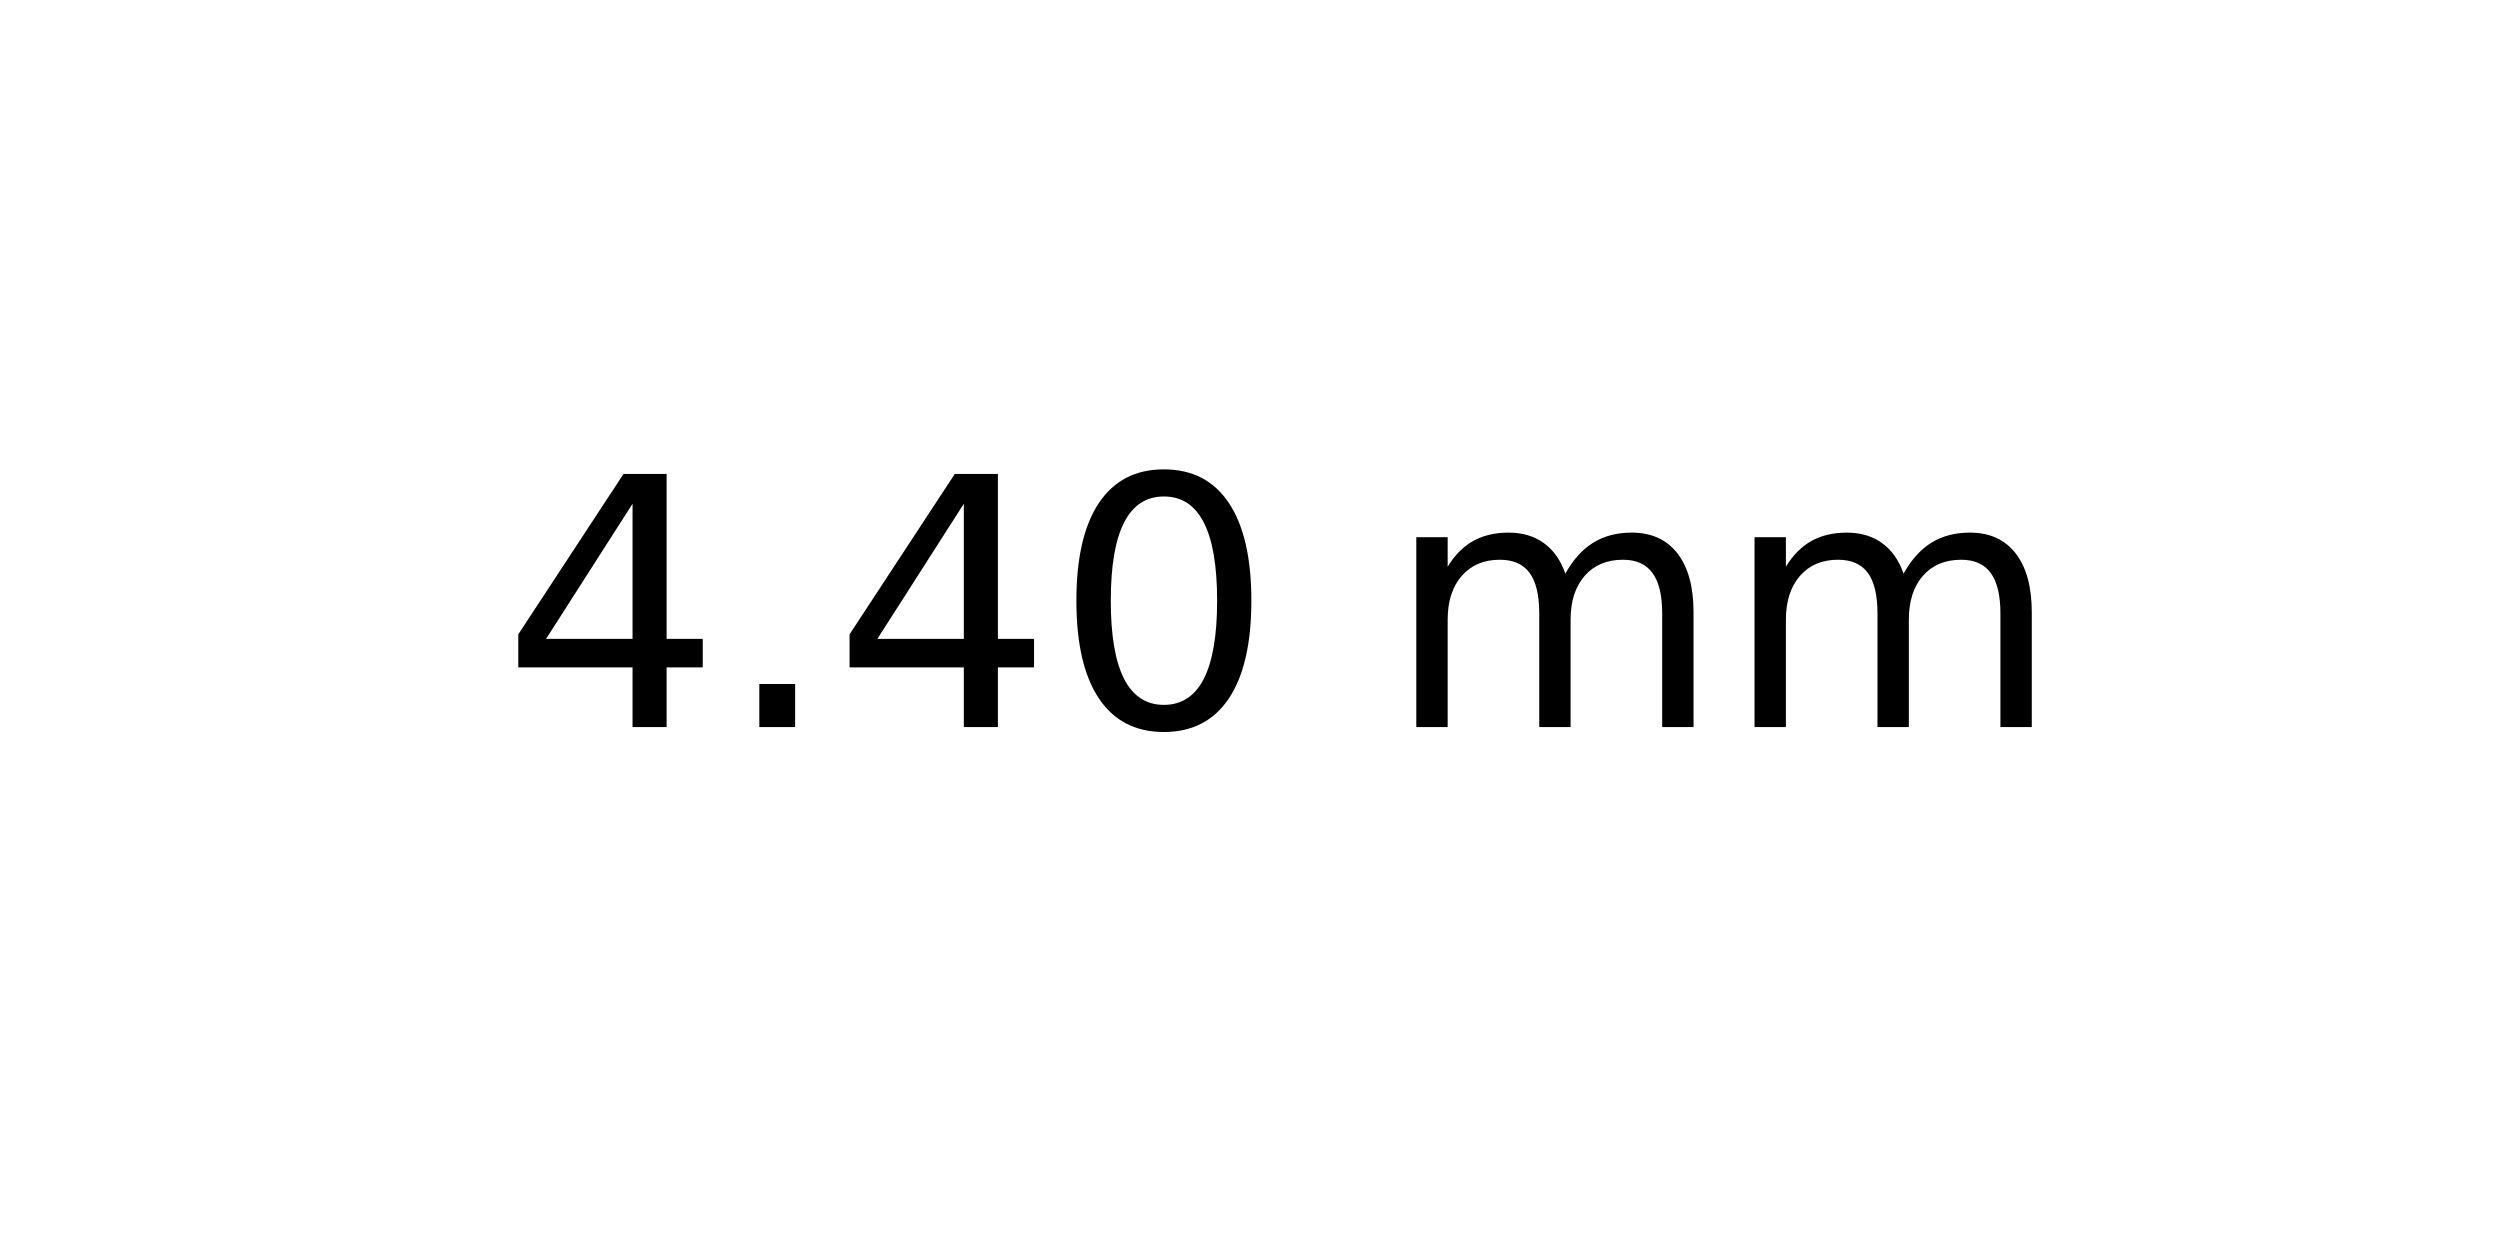
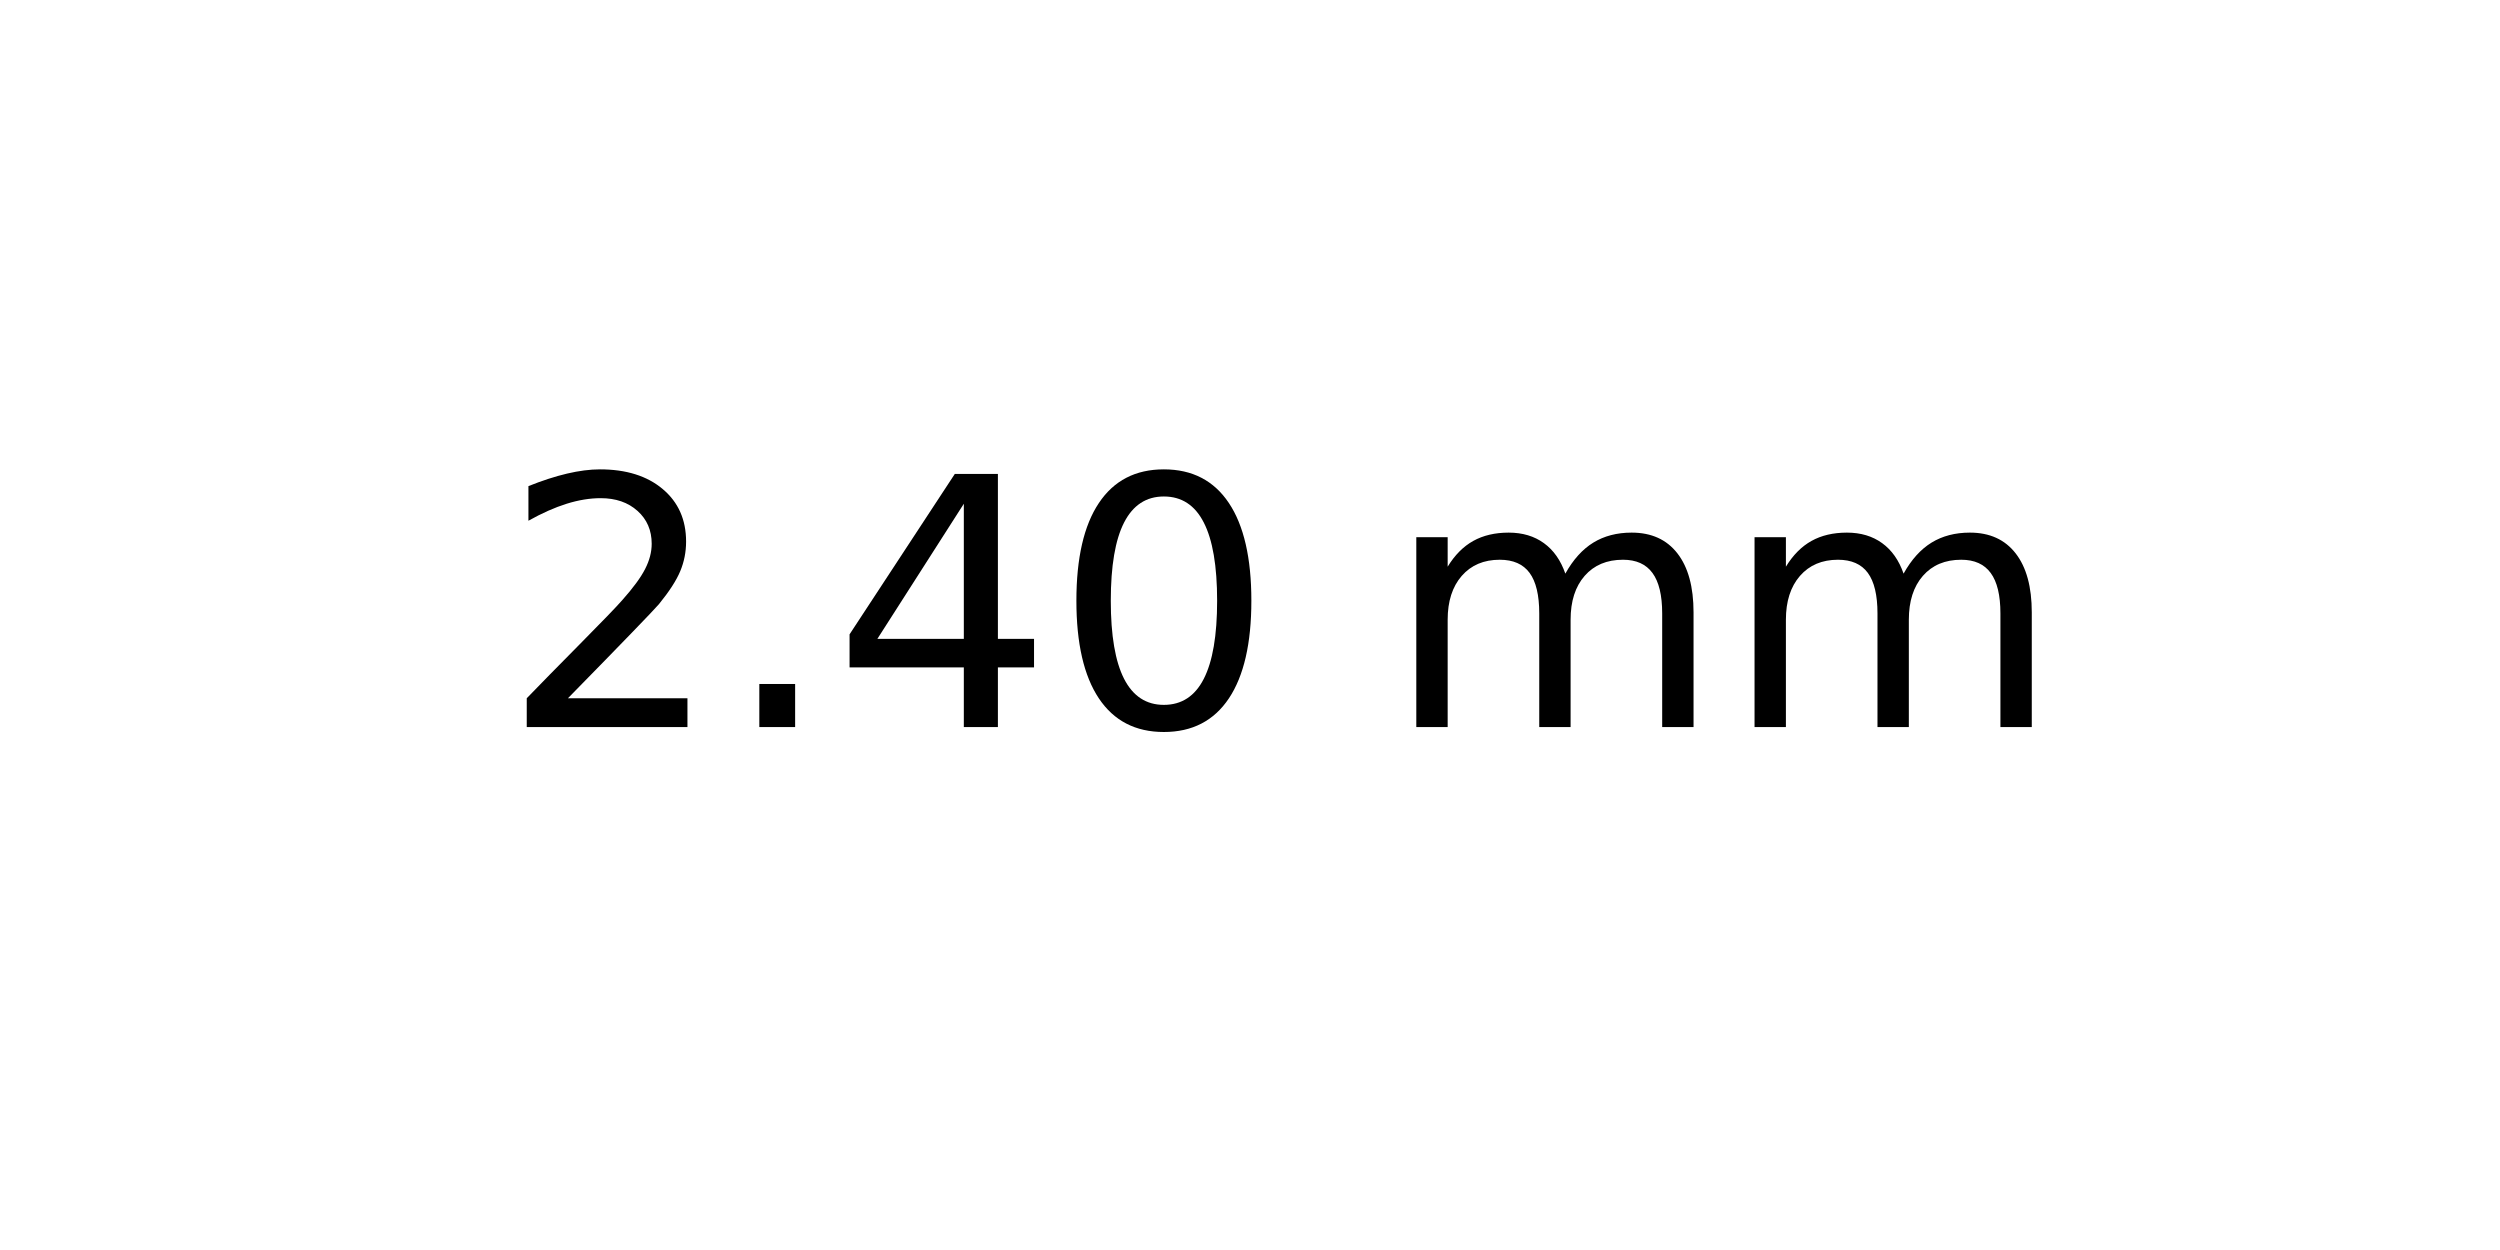
<svg xmlns="http://www.w3.org/2000/svg" xmlns:xlink="http://www.w3.org/1999/xlink" width="72pt" height="36pt" viewBox="0 0 72 36" version="1.1">
  <defs>
    <style type="text/css">*{stroke-linejoin: round; stroke-linecap: butt}</style>
  </defs>
  <g id="figure_1">
    <g id="axes_1">
      <g id="text_1">
        <g transform="translate(14.4375 20.93937) scale(0.1 -0.1)">
          <defs>
+             <path id="DejaVuSans-32" d="M 1228 531  L 3431 531  L 3431 0  L 469 0  L 469 531  Q 828 903 1448 1529  Q 2069 2156 2228 2338  Q 2531 2678 2651 2914  Q 2772 3150 2772 3378  Q 2772 3750 2511 3984  Q 2250 4219 1831 4219  Q 1534 4219 1204 4116  Q 875 4013 500 3803  L 500 4441  Q 881 4594 1212 4672  Q 1544 4750 1819 4750  Q 2544 4750 2975 4387  Q 3406 4025 3406 3419  Q 3406 3131 3298 2873  Q 3191 2616 2906 2266  Q 2828 2175 2409 1742  Q 1991 1309 1228 531  z " transform="scale(0.015625)" />
+             <path id="DejaVuSans-2e" d="M 684 794  L 1344 794  L 1344 0  L 684 0  L 684 794  z " transform="scale(0.015625)" />
            <path id="DejaVuSans-34" d="M 2419 4116  L 825 1625  L 2419 1625  L 2419 4116  z M 2253 4666  L 3047 4666  L 3047 1625  L 3713 1625  L 3713 1100  L 3047 1100  L 3047 0  L 2419 0  L 2419 1100  L 313 1100  L 313 1709  L 2253 4666  z " transform="scale(0.015625)" />
-             <path id="DejaVuSans-2e" d="M 684 794  L 1344 794  L 1344 0  L 684 0  L 684 794  z " transform="scale(0.015625)" />
            <path id="DejaVuSans-30" d="M 2034 4250  Q 1547 4250 1301 3770  Q 1056 3291 1056 2328  Q 1056 1369 1301 889  Q 1547 409 2034 409  Q 2525 409 2770 889  Q 3016 1369 3016 2328  Q 3016 3291 2770 3770  Q 2525 4250 2034 4250  z M 2034 4750  Q 2819 4750 3233 4129  Q 3647 3509 3647 2328  Q 3647 1150 3233 529  Q 2819 -91 2034 -91  Q 1250 -91 836 529  Q 422 1150 422 2328  Q 422 3509 836 4129  Q 1250 4750 2034 4750  z " transform="scale(0.015625)" />
            <path id="DejaVuSans-20" transform="scale(0.015625)" />
            <path id="DejaVuSans-6d" d="M 3328 2828  Q 3544 3216 3844 3400  Q 4144 3584 4550 3584  Q 5097 3584 5394 3201  Q 5691 2819 5691 2113  L 5691 0  L 5113 0  L 5113 2094  Q 5113 2597 4934 2840  Q 4756 3084 4391 3084  Q 3944 3084 3684 2787  Q 3425 2491 3425 1978  L 3425 0  L 2847 0  L 2847 2094  Q 2847 2600 2669 2842  Q 2491 3084 2119 3084  Q 1678 3084 1418 2786  Q 1159 2488 1159 1978  L 1159 0  L 581 0  L 581 3500  L 1159 3500  L 1159 2956  Q 1356 3278 1631 3431  Q 1906 3584 2284 3584  Q 2666 3584 2933 3390  Q 3200 3197 3328 2828  z " transform="scale(0.015625)" />
          </defs>
-           <use xlink:href="#DejaVuSans-34" />
+           <use xlink:href="#DejaVuSans-32" />
          <use xlink:href="#DejaVuSans-2e" x="63.623" />
          <use xlink:href="#DejaVuSans-34" x="95.41" />
          <use xlink:href="#DejaVuSans-30" x="159.033" />
          <use xlink:href="#DejaVuSans-20" x="222.656" />
          <use xlink:href="#DejaVuSans-6d" x="254.443" />
          <use xlink:href="#DejaVuSans-6d" x="351.855" />
        </g>
      </g>
    </g>
  </g>
</svg>
